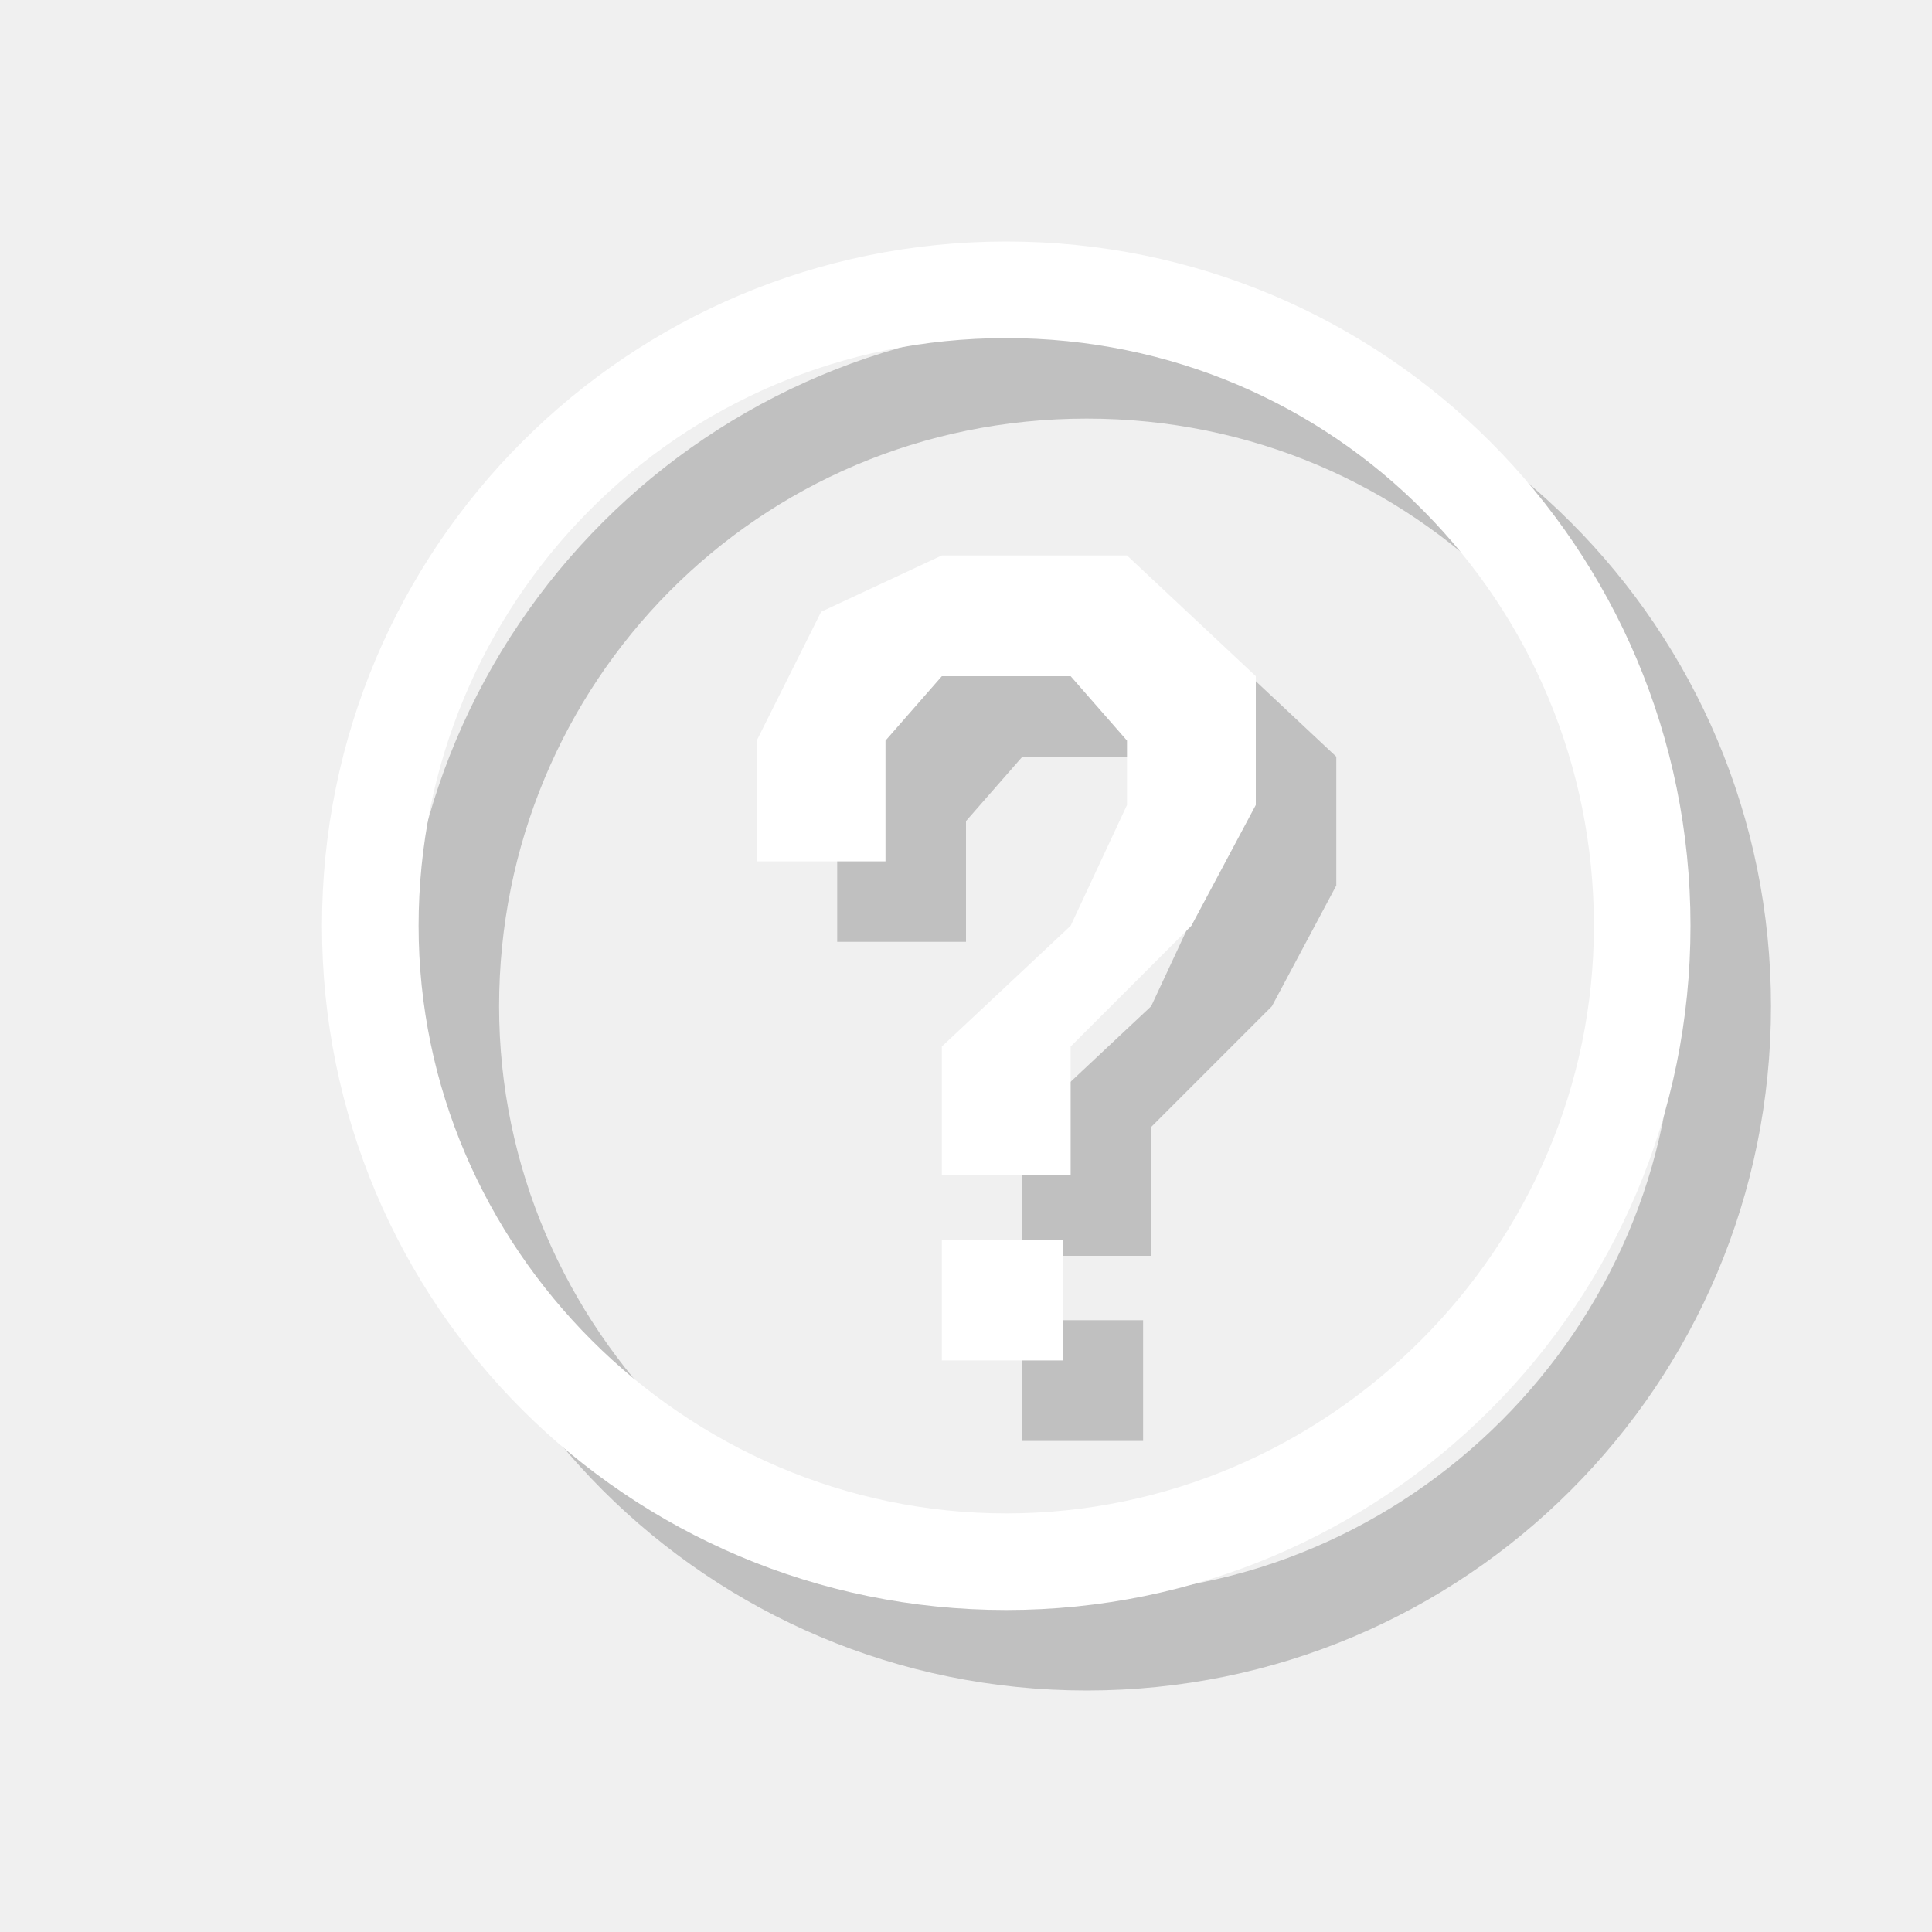
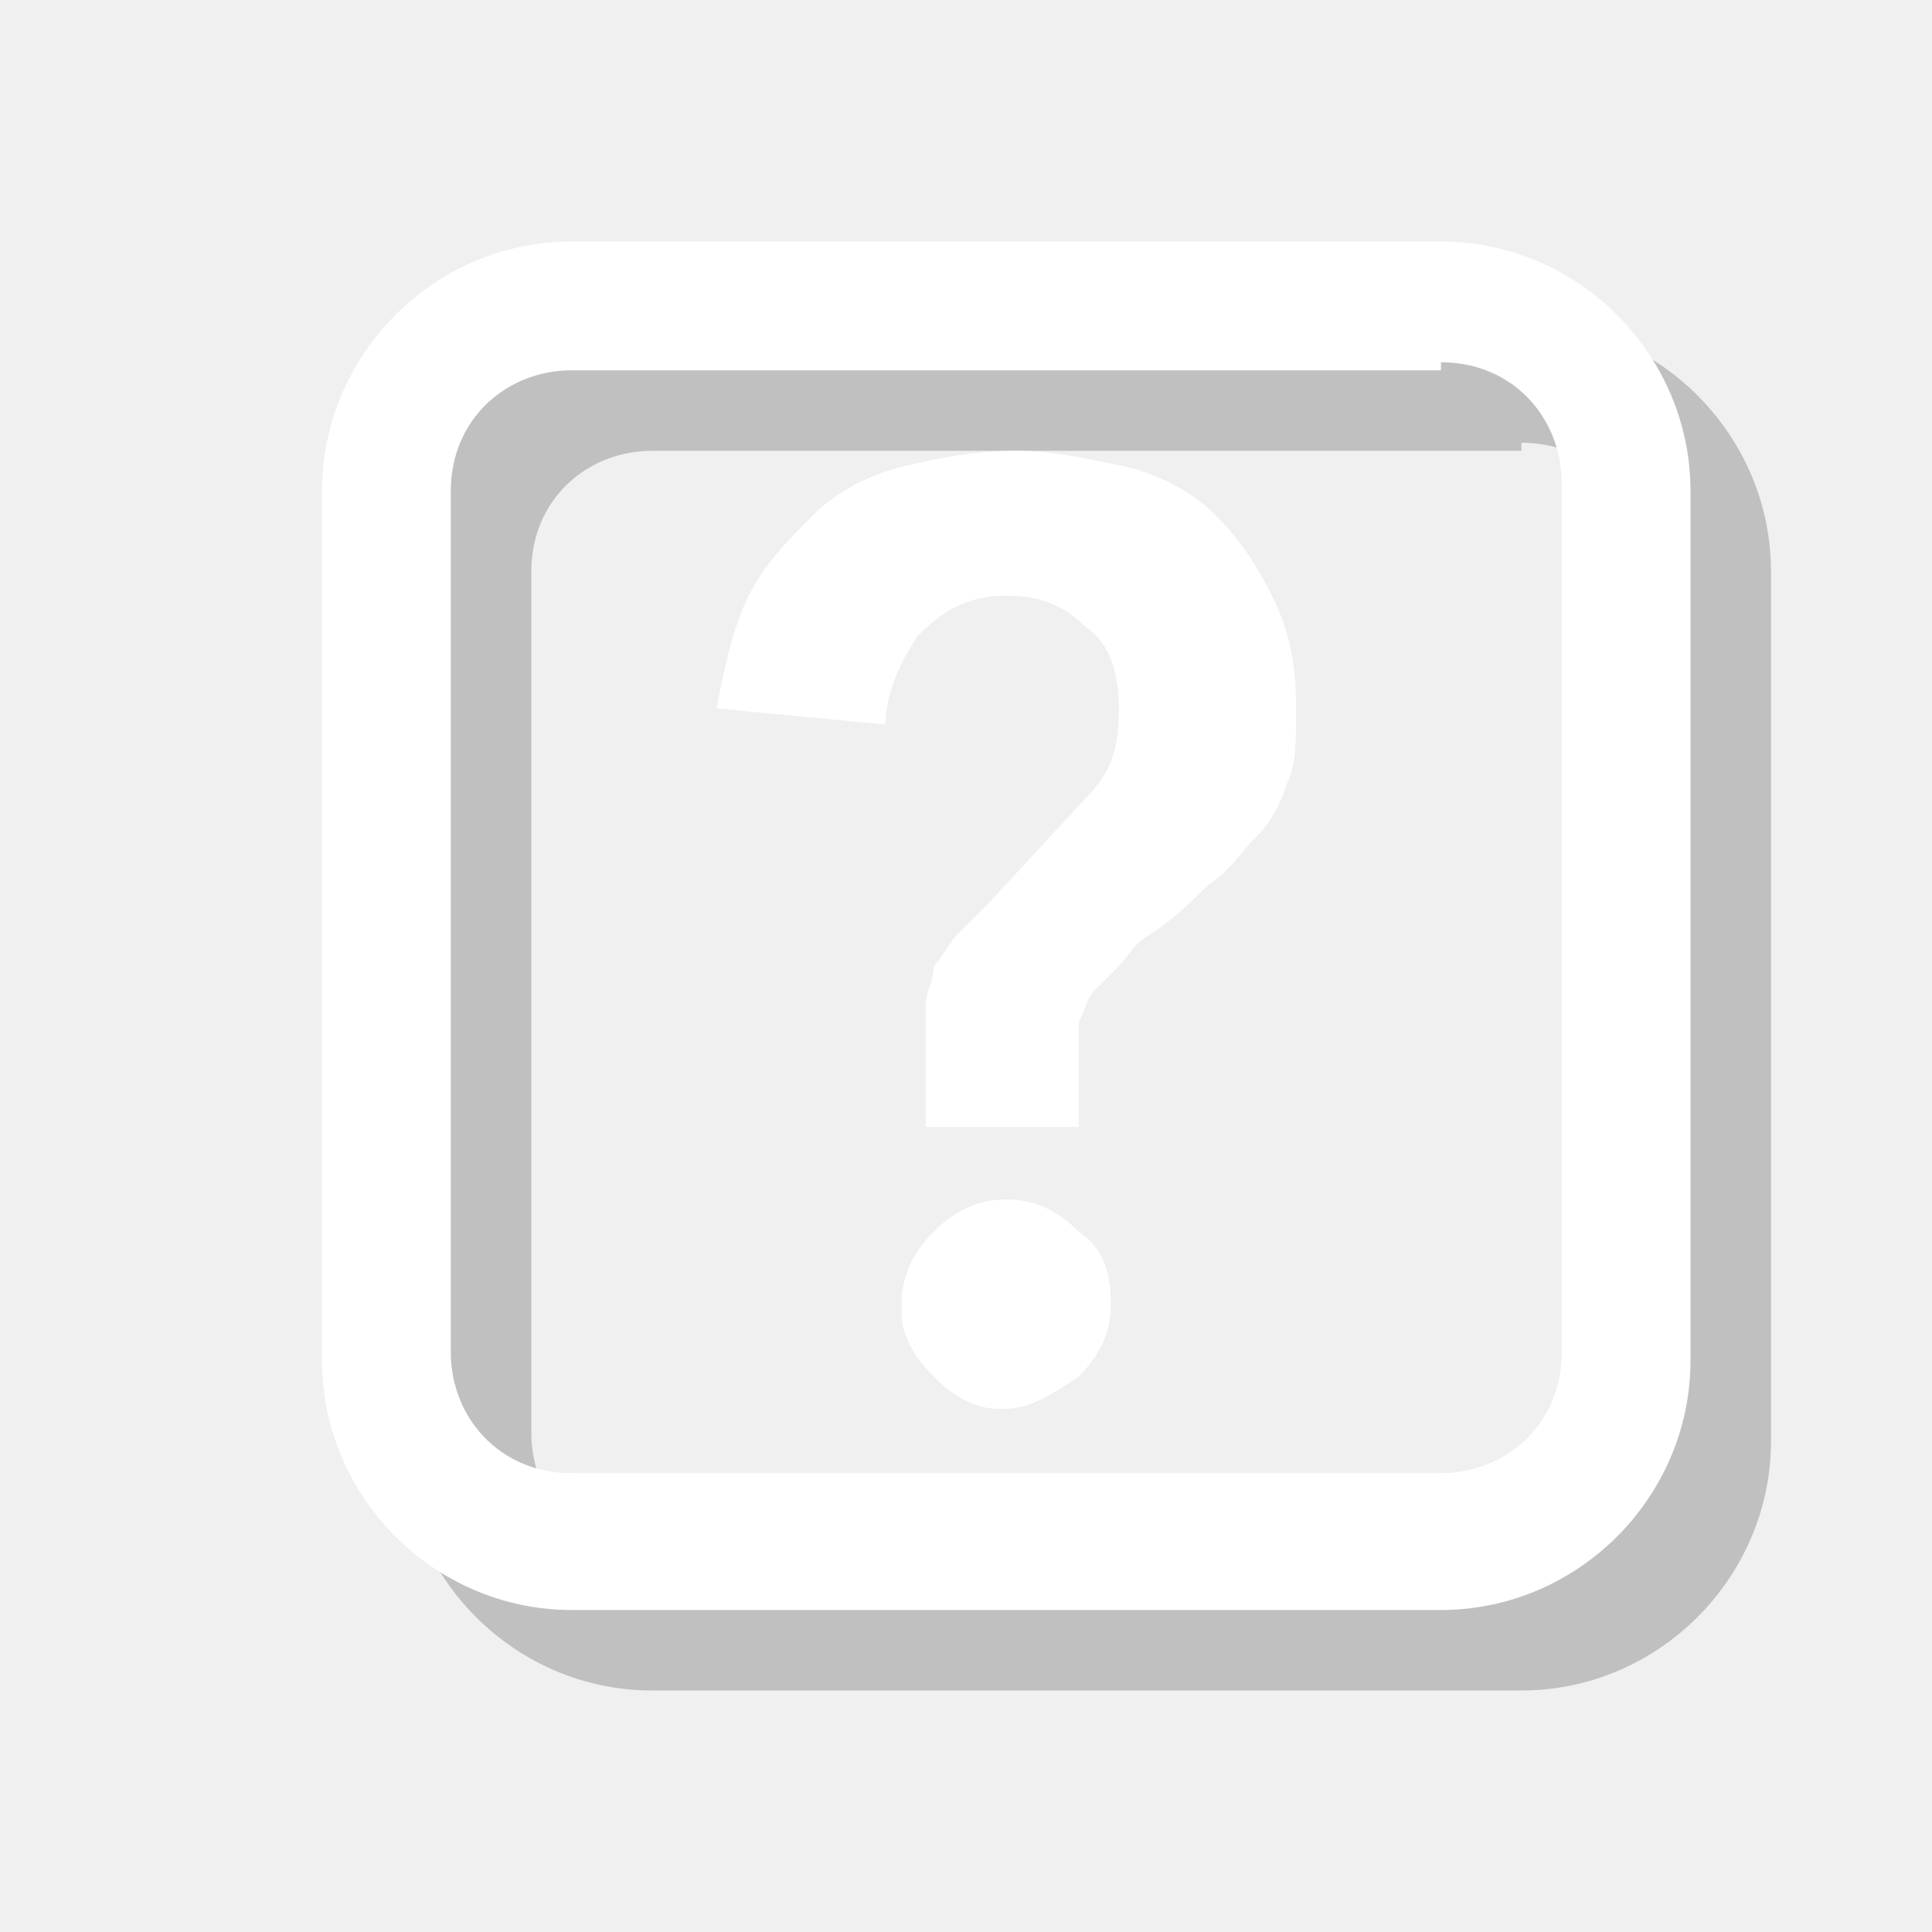
<svg xmlns="http://www.w3.org/2000/svg" version="1.1" x="0px" y="0px" viewBox="0 0 24 24" enable-background="new 0 0 24 24" xml:space="preserve">
  <g id="shadows">
-     <g opacity="0.2">
-       <rect x="12.7" y="16.4" width="1.5" height="1.5" />
-       <polygon points="12.7,15.6 14.3,15.6 14.3,14 15.8,12.5 16.6,11 16.6,9.4 15,7.9 14.3,7.9 12.7,7.9 11.2,8.6 10.4,10.2 10.4,11.7     12,11.7 12,10.2 12.7,9.4 14.3,9.4 15,10.2 15,11 14.3,12.5 12.7,14   " />
-       <path d="M22,12.5c0,4.7-3.8,8.5-8.5,8.5S5,17.2,5,12.5S8.8,4,13.5,4S22,7.8,22,12.5z M13.5,5.2c-4.1,0-7.3,3.3-7.3,7.3    s3.3,7.3,7.3,7.3s7.3-3.3,7.3-7.3S17.6,5.2,13.5,5.2z" />
+ </g>
+   <g id="icons">
+     <path opacity="0.2" d="M18.9,5.5c0.9,0,1.5,0.7,1.5,1.5v10.8c0,0.9-0.7,1.5-1.5,1.5H8.1c-0.9,0-1.5-0.7-1.5-1.5V7.1   c0-0.9,0.7-1.5,1.5-1.5H18.9 M18.9,4H8.1C6.4,4,5,5.4,5,7.1v10.8C5,19.6,6.4,21,8.1,21h10.8c1.7,0,3.1-1.4,3.1-3.1V7.1   C22,5.4,20.6,4,18.9,4L18.9,4z" />
+     <g>
+       <path fill="#FFFFFF" d="M11.5,14v-0.9c0-0.2,0-0.4,0-0.6c0-0.2,0.1-0.3,0.1-0.5c0.1-0.1,0.2-0.3,0.3-0.4c0.1-0.1,0.3-0.3,0.4-0.4    l1.2-1.3c0.3-0.3,0.4-0.6,0.4-1.1c0-0.4-0.1-0.8-0.4-1c-0.3-0.3-0.6-0.4-1-0.4c-0.5,0-0.8,0.2-1.1,0.5C11.2,8.2,11,8.6,11,9    L8.9,8.8c0.1-0.5,0.2-1,0.4-1.4c0.2-0.4,0.5-0.7,0.8-1c0.3-0.3,0.7-0.5,1.1-0.6c0.4-0.1,0.9-0.2,1.4-0.2c0.5,0,0.9,0.1,1.4,0.2    c0.4,0.1,0.8,0.3,1.1,0.6c0.3,0.3,0.5,0.6,0.7,1c0.2,0.4,0.3,0.8,0.3,1.4c0,0.4,0,0.7-0.1,0.9c-0.1,0.3-0.2,0.5-0.4,0.7    c-0.2,0.2-0.3,0.4-0.6,0.6c-0.2,0.2-0.4,0.4-0.7,0.6c-0.2,0.1-0.3,0.3-0.4,0.4c-0.1,0.1-0.2,0.2-0.3,0.3c-0.1,0.1-0.1,0.2-0.2,0.4    c0,0.1,0,0.3,0,0.5V14H11.5z M11.2,16.2c0-0.3,0.1-0.6,0.4-0.9s0.6-0.4,0.9-0.4c0.3,0,0.6,0.1,0.9,0.4c0.3,0.2,0.4,0.5,0.4,0.9    c0,0.3-0.1,0.6-0.4,0.9c-0.3,0.2-0.6,0.4-0.9,0.4c-0.2,0-0.3,0-0.5-0.1c-0.2-0.1-0.3-0.2-0.4-0.3c-0.1-0.1-0.2-0.2-0.3-0.4    C11.2,16.5,11.2,16.4,11.2,16.2z" />
    </g>
+     <path fill="#FFFFFF" d="M17.9,4.5c0.9,0,1.5,0.7,1.5,1.5v10.8c0,0.9-0.7,1.5-1.5,1.5H7.1c-0.9,0-1.5-0.7-1.5-1.5V6.1   c0-0.9,0.7-1.5,1.5-1.5H17.9 M17.9,3H7.1C5.4,3,4,4.4,4,6.1v10.8C4,18.6,5.4,20,7.1,20h10.8c1.7,0,3.1-1.4,3.1-3.1V6.1   C21,4.4,19.6,3,17.9,3L17.9,3z" />
  </g>
-   <g id="icons">
-     <g>
-       <rect x="11.7" y="15.4" fill="#FFFFFF" width="1.5" height="1.5" />
-       <polygon fill="#FFFFFF" points="11.7,14.6 13.3,14.6 13.3,13 14.8,11.5 15.6,10 15.6,8.4 14,6.9 13.3,6.9 11.7,6.9 10.2,7.6     9.4,9.2 9.4,10.7 11,10.7 11,9.2 11.7,8.4 13.3,8.4 14,9.2 14,10 13.3,11.5 11.7,13   " />
-       <path fill="#FFFFFF" d="M21,11.5c0,4.7-3.8,8.5-8.5,8.5S4,16.2,4,11.5S7.8,3,12.5,3S21,6.8,21,11.5z M12.5,4.2    c-4.1,0-7.3,3.3-7.3,7.3s3.3,7.3,7.3,7.3s7.3-3.3,7.3-7.3S16.6,4.2,12.5,4.2z" />
-     </g>
-   </g>
-   <g id="guides">
+   <g id="guides" display="none">
</g>
</svg>
